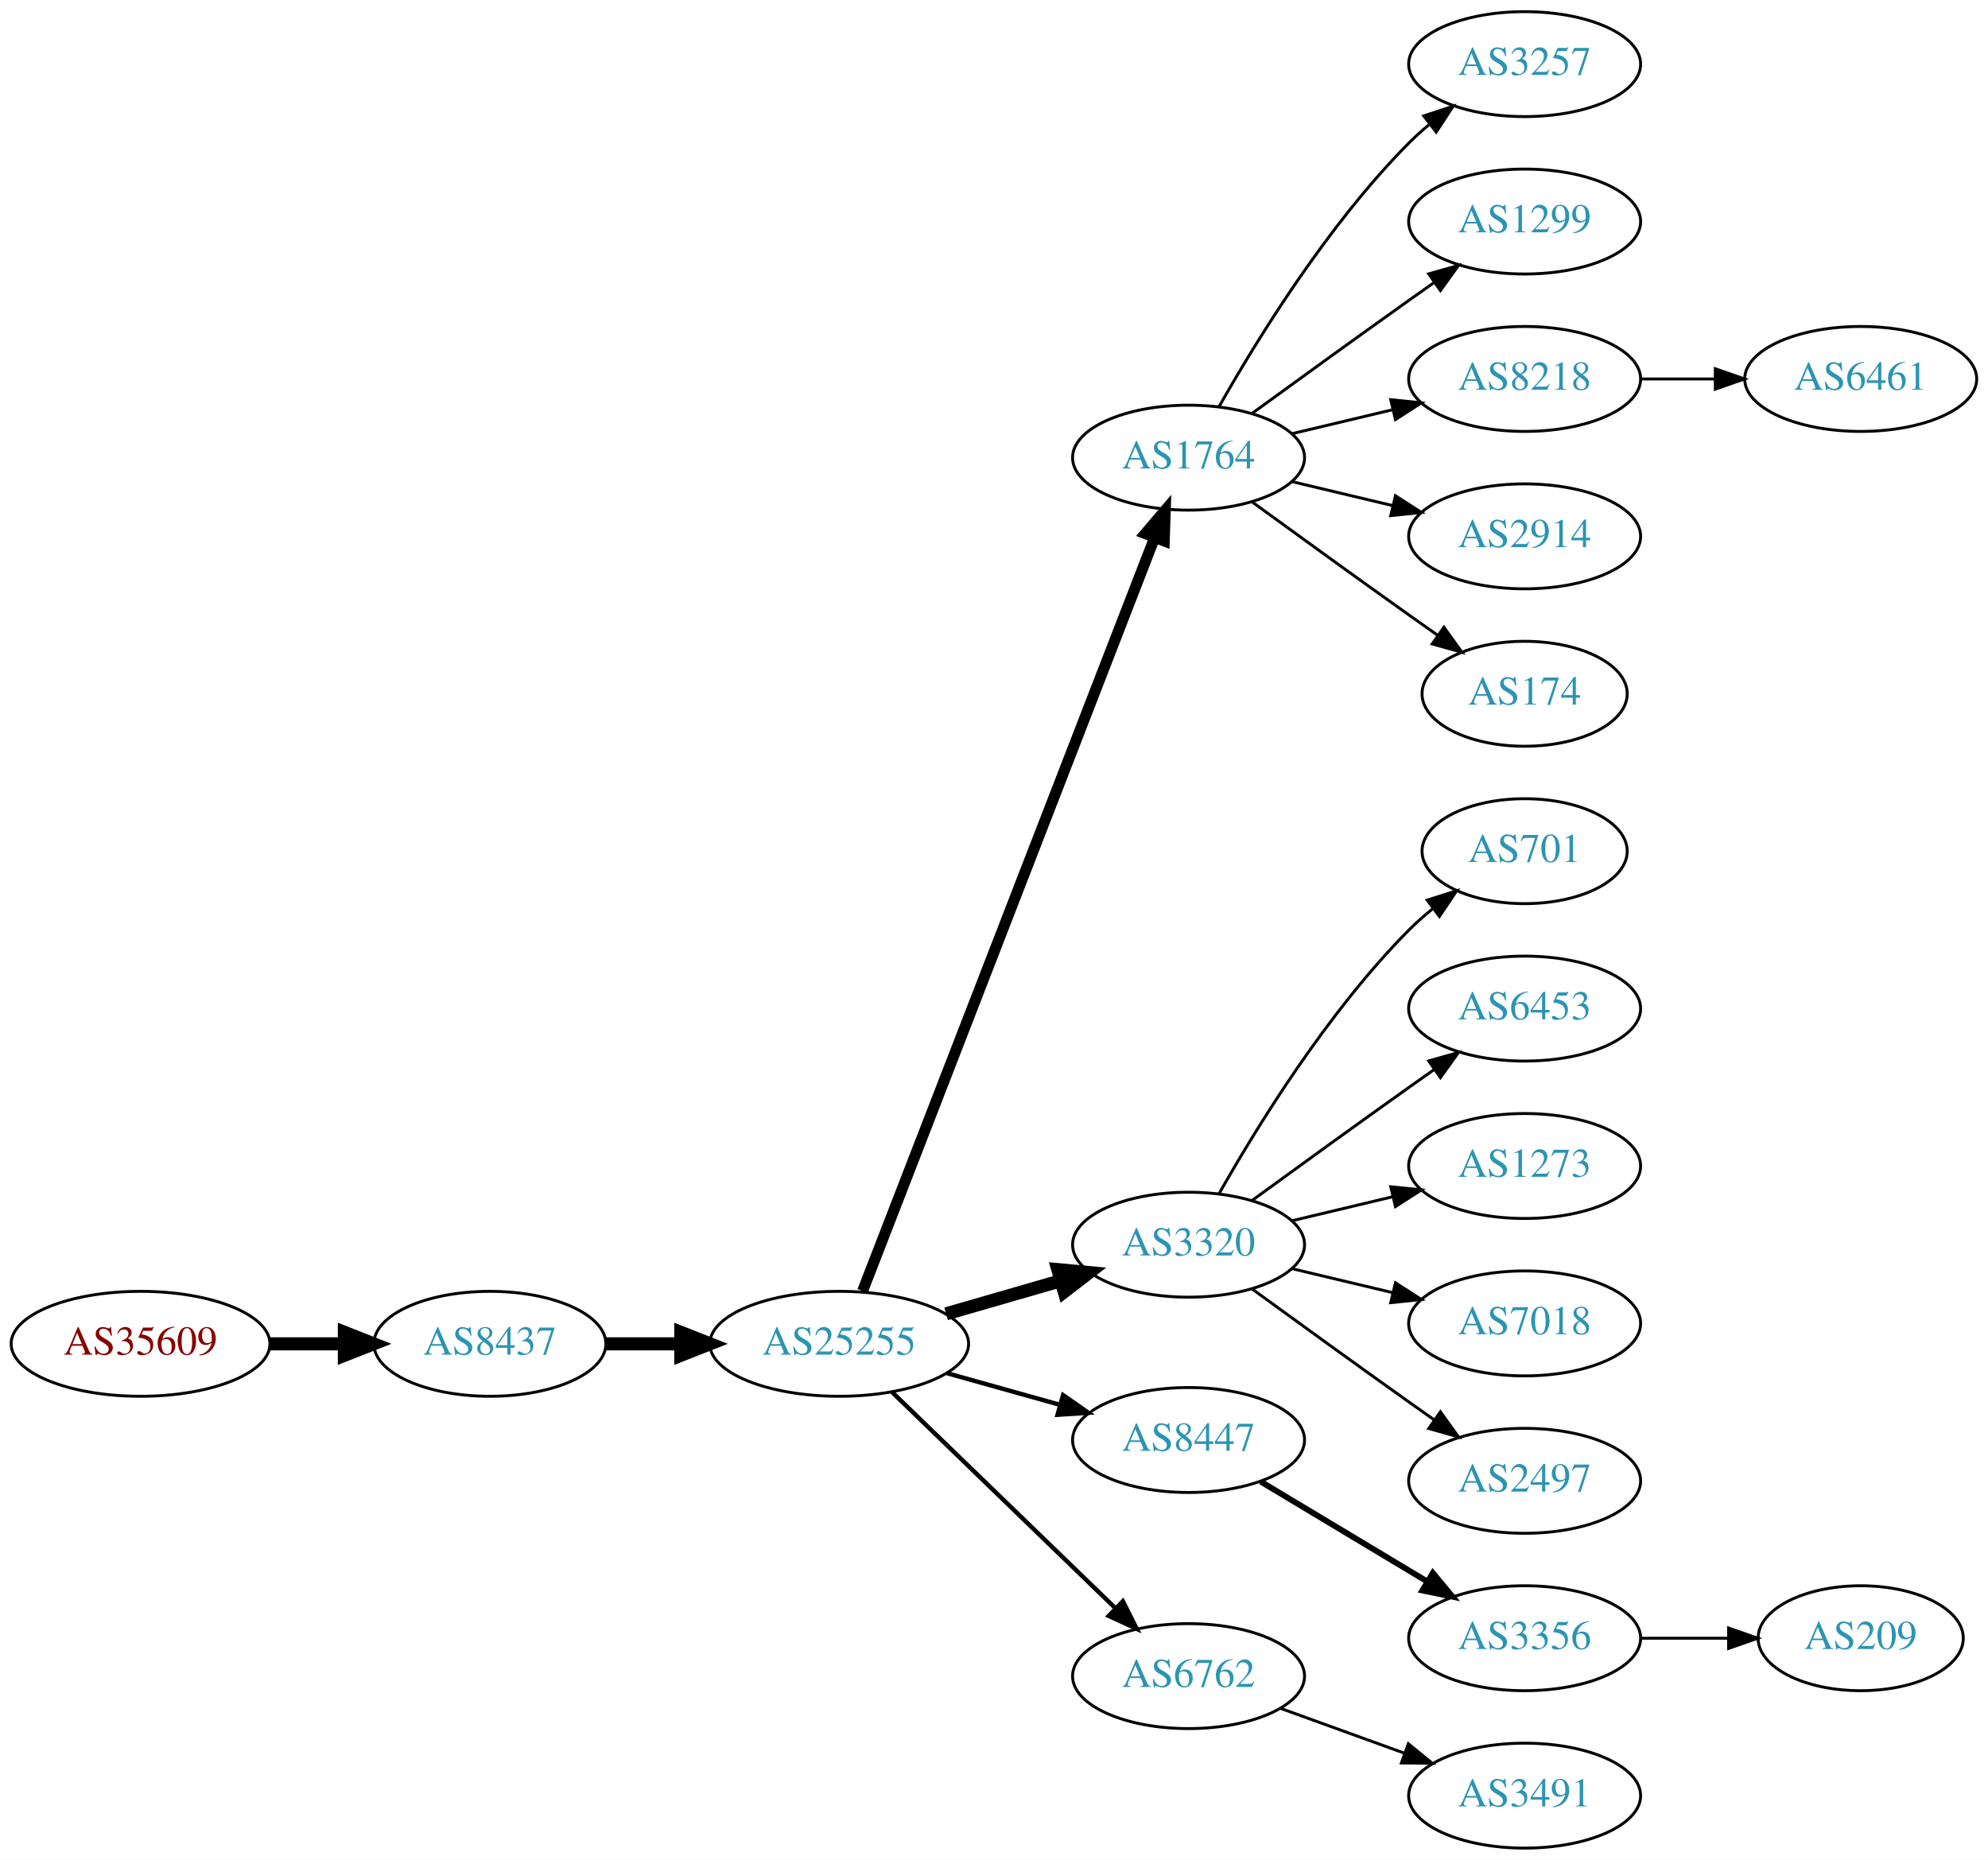
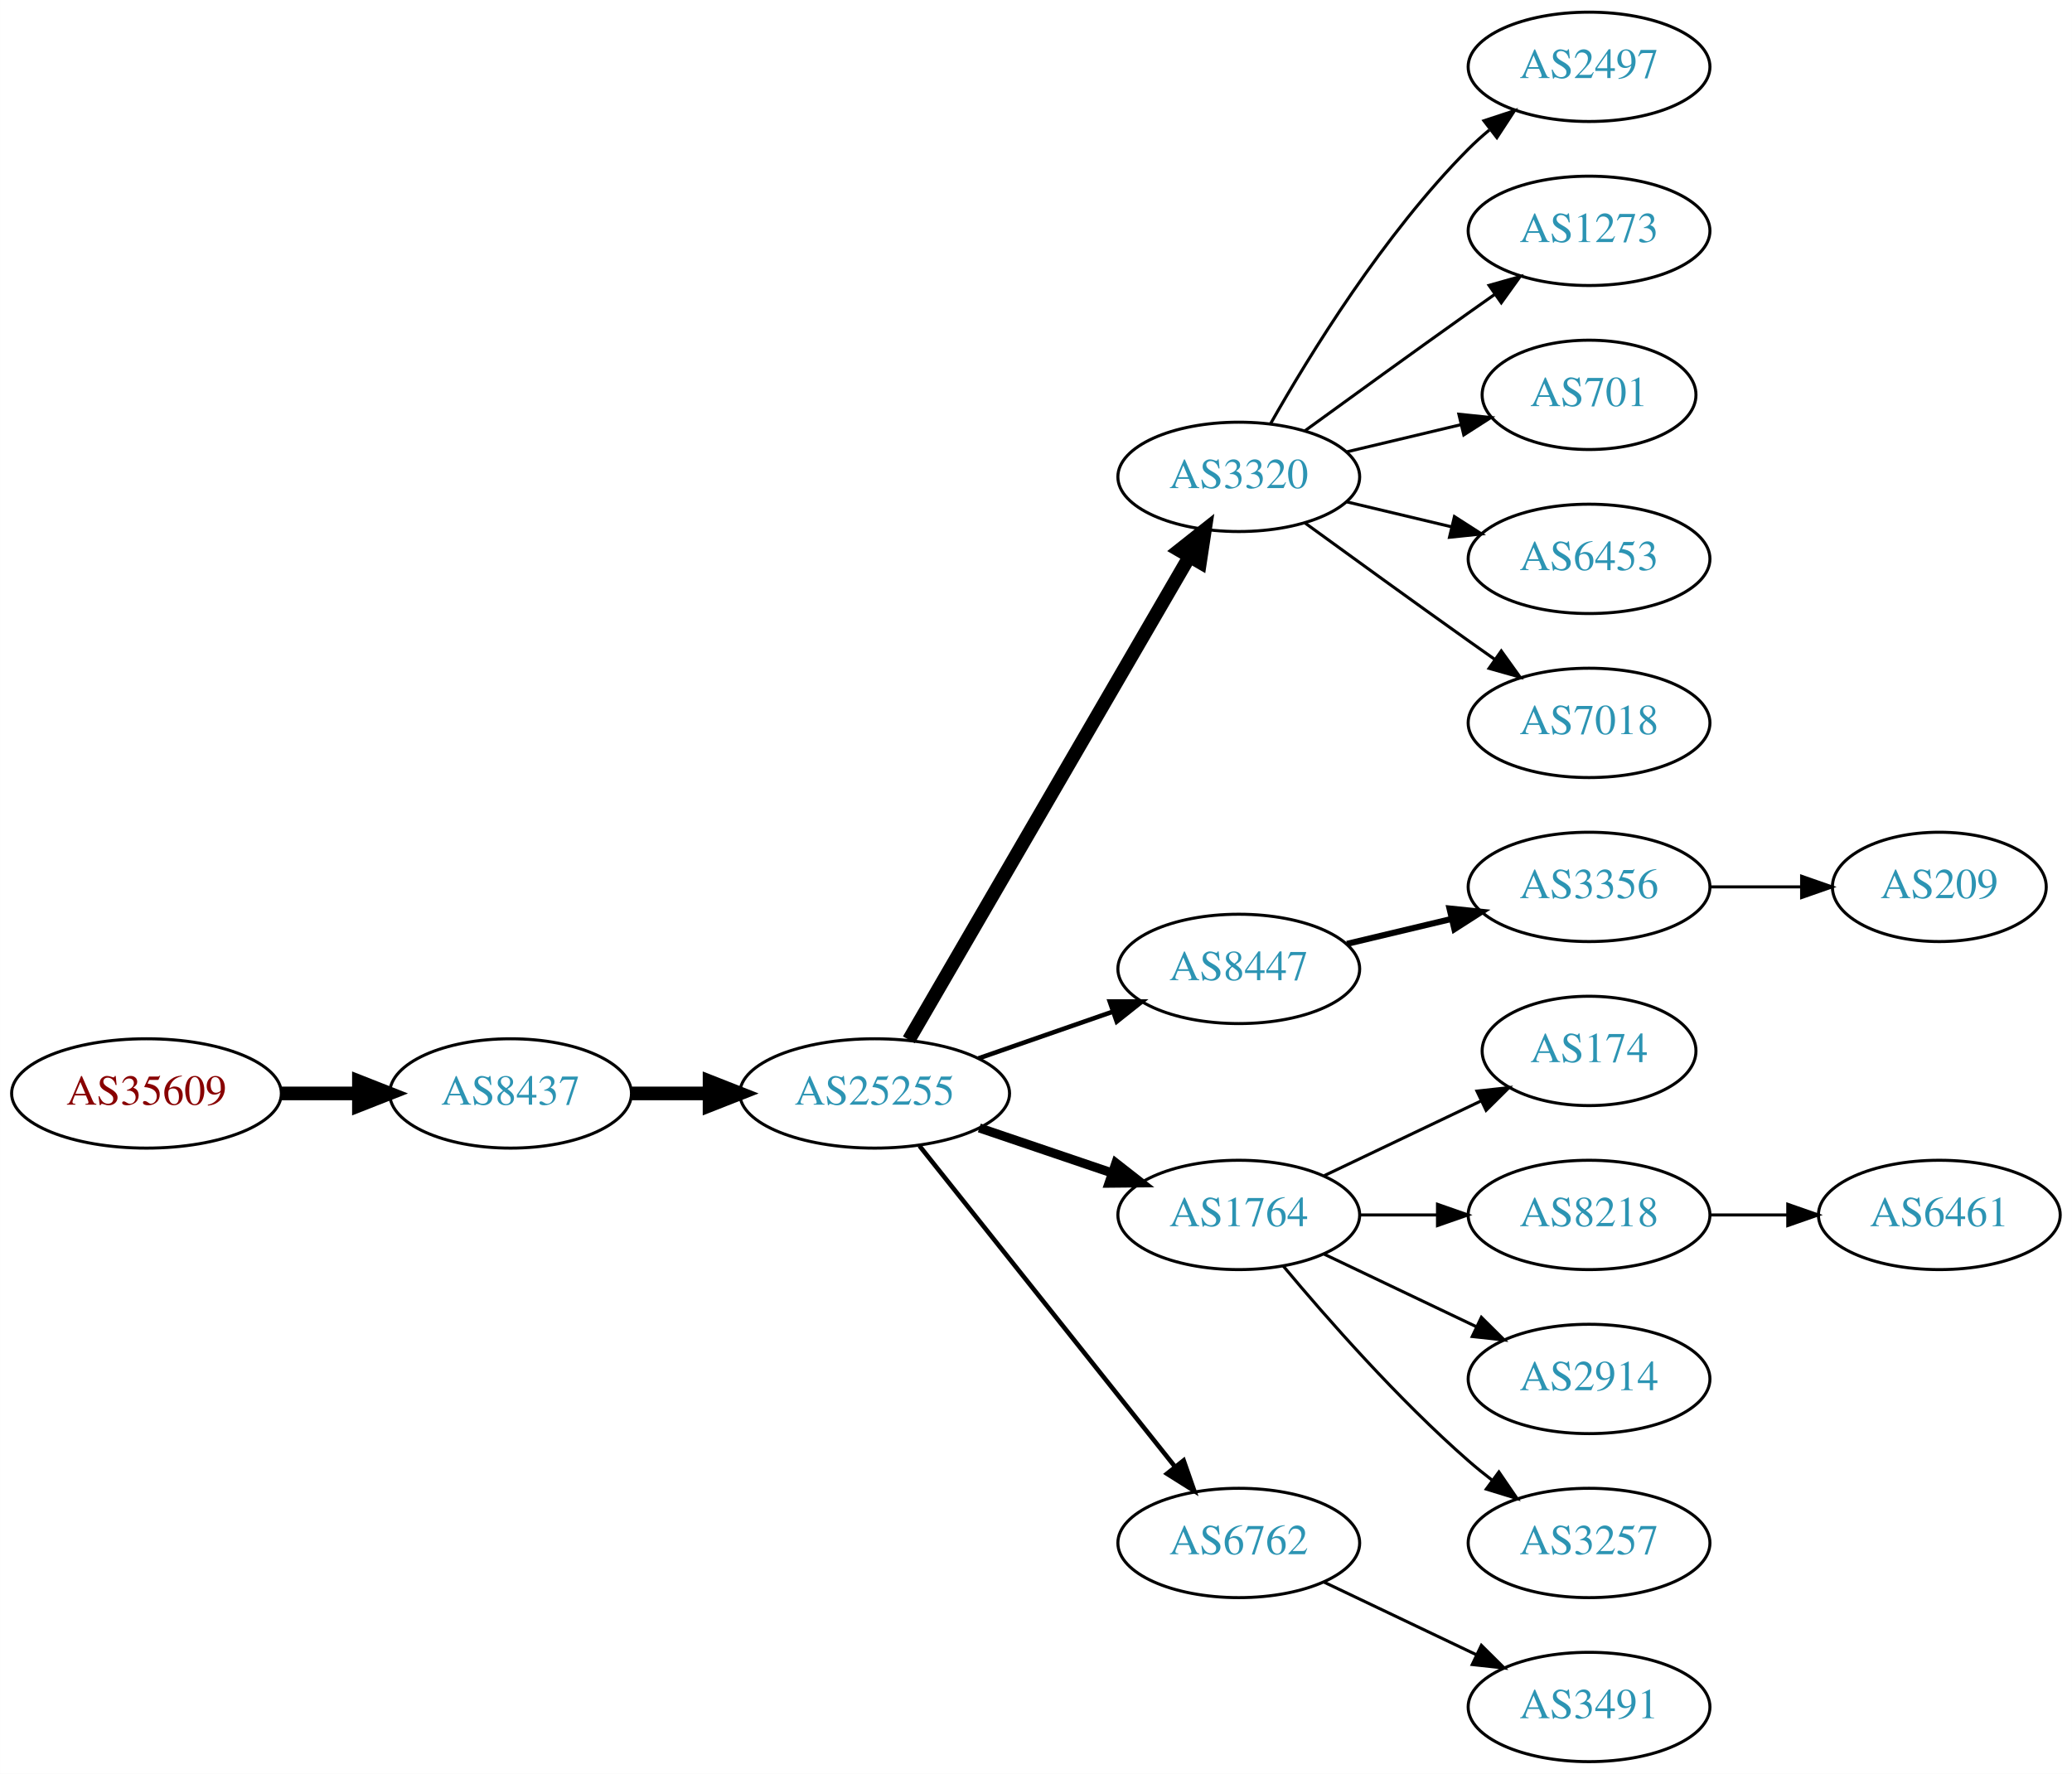
- <svg xmlns="http://www.w3.org/2000/svg" xmlns:xlink="http://www.w3.org/1999/xlink" width="682pt" height="638pt" viewBox="0.00 0.00 681.96 638.00">
-   <g id="graph0" class="graph" transform="scale(1 1) rotate(0) translate(4 634)">
-     <polygon fill="white" stroke="none" points="-4,4 -4,-634 677.956,-634 677.956,4 -4,4" />
+ <svg xmlns="http://www.w3.org/2000/svg" xmlns:xlink="http://www.w3.org/1999/xlink" width="682pt" height="584pt" viewBox="0.00 0.00 681.96 584.00">
+   <g id="graph0" class="graph" transform="scale(1 1) rotate(0) translate(4 580)">
+     <polygon fill="white" stroke="none" points="-4,4 -4,-580 677.956,-580 677.956,4 -4,4" />
    <g id="node1" class="node">
      <g id="a_node1">
        <a xlink:href="/asn/35609" xlink:title="AS35609 ~ Smart Force e.U. [AT]">
-           <ellipse fill="#ffffff" stroke="black" cx="44.196" cy="-173" rx="44.393" ry="18" />
-           <text text-anchor="middle" x="44.196" y="-169.3" font-family="Times,serif" font-size="14.00" fill="#880000">AS35609</text>
+           <ellipse fill="#ffffff" stroke="black" cx="44.196" cy="-220" rx="44.393" ry="18" />
+           <text text-anchor="middle" x="44.196" y="-216.3" font-family="Times,serif" font-size="14.00" fill="#880000">AS35609</text>
        </a>
      </g>
    </g>
    <g id="node2" class="node">
      <g id="a_node2">
        <a xlink:href="/asn/8437" xlink:title="AS8437 ~ Hutchison Drei Austria GmbH [AT]">
-           <ellipse fill="#ffffff" stroke="black" cx="164.039" cy="-173" rx="39.794" ry="18" />
-           <text text-anchor="middle" x="164.039" y="-169.3" font-family="Times,serif" font-size="14.00" fill="#2c94b3">AS8437</text>
+           <ellipse fill="#ffffff" stroke="black" cx="164.039" cy="-220" rx="39.794" ry="18" />
+           <text text-anchor="middle" x="164.039" y="-216.3" font-family="Times,serif" font-size="14.00" fill="#2c94b3">AS8437</text>
        </a>
      </g>
    </g>
    <g id="edge1" class="edge">
-       <path fill="none" stroke="black" stroke-width="4.5" d="M88.407,-173C96.72,-173 105.482,-173 113.965,-173" />
-       <polygon fill="black" stroke="black" stroke-width="4.5" points="114.123,-176.938 124.123,-173 114.123,-169.063 114.123,-176.938" />
+       <path fill="none" stroke="black" stroke-width="4.5" d="M88.407,-220C96.72,-220 105.482,-220 113.965,-220" />
+       <polygon fill="black" stroke="black" stroke-width="4.5" points="114.123,-223.938 124.123,-220 114.123,-216.063 114.123,-223.938" />
    </g>
    <g id="node3" class="node">
      <g id="a_node3">
        <a xlink:href="/asn/25255" xlink:title="AS25255 ~ ==&gt; TELE2 AUSTRIA &lt;== [AT]">
-           <ellipse fill="#ffffff" stroke="black" cx="283.881" cy="-173" rx="44.393" ry="18" />
-           <text text-anchor="middle" x="283.881" y="-169.3" font-family="Times,serif" font-size="14.00" fill="#2c94b3">AS25255</text>
+           <ellipse fill="#ffffff" stroke="black" cx="283.881" cy="-220" rx="44.393" ry="18" />
+           <text text-anchor="middle" x="283.881" y="-216.3" font-family="Times,serif" font-size="14.00" fill="#2c94b3">AS25255</text>
        </a>
      </g>
    </g>
    <g id="edge2" class="edge">
-       <path fill="none" stroke="black" stroke-width="4.5" d="M203.951,-173C212.054,-173 220.729,-173 229.255,-173" />
-       <polygon fill="black" stroke="black" stroke-width="4.5" points="229.533,-176.938 239.533,-173 229.533,-169.063 229.533,-176.938" />
+       <path fill="none" stroke="black" stroke-width="4.5" d="M203.951,-220C212.054,-220 220.729,-220 229.255,-220" />
+       <polygon fill="black" stroke="black" stroke-width="4.5" points="229.533,-223.938 239.533,-220 229.533,-216.063 229.533,-223.938" />
    </g>
    <g id="node4" class="node">
      <g id="a_node4">
-         <a xlink:href="/asn/1764" xlink:title="AS1764 ~ NEXTLAYER-AS [AT]">
-           <ellipse fill="#ffffff" stroke="black" cx="403.724" cy="-477" rx="39.794" ry="18" />
-           <text text-anchor="middle" x="403.724" y="-473.3" font-family="Times,serif" font-size="14.00" fill="#2c94b3">AS1764</text>
+         <a xlink:href="/asn/3320" xlink:title="AS3320 ~ DTAG [DE]">
+           <ellipse fill="#ffffff" stroke="black" cx="403.724" cy="-423" rx="39.794" ry="18" />
+           <text text-anchor="middle" x="403.724" y="-419.3" font-family="Times,serif" font-size="14.00" fill="#2c94b3">AS3320</text>
        </a>
      </g>
    </g>
    <g id="edge3" class="edge">
-       <path fill="none" stroke="black" stroke-width="3.75" d="M291.9,-191.106C311.754,-242.324 368.409,-388.477 392.103,-449.602" />
-       <polygon fill="black" stroke="black" stroke-width="3.75" points="388.864,-450.93 395.742,-458.989 395.391,-448.4 388.864,-450.93" />
+       <path fill="none" stroke="black" stroke-width="4.5" d="M295.133,-237.66C315.905,-273.442 363.053,-354.661 387.455,-396.697" />
+       <polygon fill="black" stroke="black" stroke-width="4.5" points="384.154,-398.854 392.58,-405.526 390.965,-394.9 384.154,-398.854" />
    </g>
    <g id="node5" class="node">
      <g id="a_node5">
-         <a xlink:href="/asn/3320" xlink:title="AS3320 ~ DTAG [DE]">
-           <ellipse fill="#ffffff" stroke="black" cx="403.724" cy="-207" rx="39.794" ry="18" />
-           <text text-anchor="middle" x="403.724" y="-203.3" font-family="Times,serif" font-size="14.00" fill="#2c94b3">AS3320</text>
+         <a xlink:href="/asn/8447" xlink:title="AS8447 ~ A1 Telekom Austria AG [AT]">
+           <ellipse fill="#ffffff" stroke="black" cx="403.724" cy="-261" rx="39.794" ry="18" />
+           <text text-anchor="middle" x="403.724" y="-257.3" font-family="Times,serif" font-size="14.00" fill="#2c94b3">AS8447</text>
        </a>
      </g>
    </g>
    <g id="edge4" class="edge">
-       <path fill="none" stroke="black" stroke-width="4.5" d="M320.558,-183.293C332.974,-186.876 347.029,-190.931 359.96,-194.662" />
-       <polygon fill="black" stroke="black" stroke-width="4.5" points="358.884,-198.449 369.583,-197.438 361.067,-190.883 358.884,-198.449" />
+       <path fill="none" stroke="black" stroke-width="1.5" d="M318.021,-231.53C331.738,-236.302 347.777,-241.883 362.187,-246.896" />
+       <polygon fill="black" stroke="black" stroke-width="1.5" points="361.259,-250.279 371.853,-250.26 363.559,-243.668 361.259,-250.279" />
    </g>
    <g id="node6" class="node">
      <g id="a_node6">
-         <a xlink:href="/asn/8447" xlink:title="AS8447 ~ A1 Telekom Austria AG [AT]">
-           <ellipse fill="#ffffff" stroke="black" cx="403.724" cy="-140" rx="39.794" ry="18" />
-           <text text-anchor="middle" x="403.724" y="-136.3" font-family="Times,serif" font-size="14.00" fill="#2c94b3">AS8447</text>
+         <a xlink:href="/asn/1764" xlink:title="AS1764 ~ NEXTLAYER-AS [AT]">
+           <ellipse fill="#ffffff" stroke="black" cx="403.724" cy="-180" rx="39.794" ry="18" />
+           <text text-anchor="middle" x="403.724" y="-176.3" font-family="Times,serif" font-size="14.00" fill="#2c94b3">AS1764</text>
        </a>
      </g>
    </g>
    <g id="edge5" class="edge">
-       <path fill="none" stroke="black" stroke-width="1.5" d="M320.878,-162.92C333.055,-159.51 346.78,-155.666 359.462,-152.115" />
-       <polygon fill="black" stroke="black" stroke-width="1.5" points="360.673,-155.41 369.359,-149.343 358.785,-148.67 360.673,-155.41" />
+       <path fill="none" stroke="black" stroke-width="3" d="M318.335,-208.645C331.936,-204.028 347.778,-198.651 362.039,-193.81" />
+       <polygon fill="black" stroke="black" stroke-width="3" points="363.268,-197.089 371.613,-190.56 361.018,-190.46 363.268,-197.089" />
    </g>
    <g id="node7" class="node">
      <g id="a_node7">
        <a xlink:href="/asn/6762" xlink:title="AS6762 ~ TELECOM ITALIA SPARKLE S.p.A. [IT]">
-           <ellipse fill="#ffffff" stroke="black" cx="403.724" cy="-59" rx="39.794" ry="18" />
-           <text text-anchor="middle" x="403.724" y="-55.3" font-family="Times,serif" font-size="14.00" fill="#2c94b3">AS6762</text>
+           <ellipse fill="#ffffff" stroke="black" cx="403.724" cy="-72" rx="39.794" ry="18" />
+           <text text-anchor="middle" x="403.724" y="-68.3" font-family="Times,serif" font-size="14.00" fill="#2c94b3">AS6762</text>
        </a>
      </g>
    </g>
    <g id="edge6" class="edge">
-       <path fill="none" stroke="black" stroke-width="1.5" d="M302.017,-156.423C322.204,-136.894 355.875,-104.321 378.671,-82.269" />
-       <polygon fill="black" stroke="black" stroke-width="1.5" points="381.196,-84.696 385.949,-75.228 376.328,-79.665 381.196,-84.696" />
+       <path fill="none" stroke="black" stroke-width="1.5" d="M298.63,-202.733C319.386,-176.666 358.831,-127.126 382.755,-97.079" />
+       <polygon fill="black" stroke="black" stroke-width="1.5" points="385.572,-99.16 389.063,-89.157 380.096,-94.8 385.572,-99.16" />
    </g>
    <g id="node8" class="node">
      <g id="a_node8">
-         <a xlink:href="/asn/3257" xlink:title="AS3257 ~ GTT [DE]">
-           <ellipse fill="#ffffff" stroke="black" cx="519.017" cy="-612" rx="39.794" ry="18" />
-           <text text-anchor="middle" x="519.017" y="-608.3" font-family="Times,serif" font-size="14.00" fill="#2c94b3">AS3257</text>
+         <a xlink:href="/asn/2497" xlink:title="AS2497 ~ Internet Initiative Japan Inc. [JP]">
+           <ellipse fill="#ffffff" stroke="black" cx="519.017" cy="-558" rx="39.794" ry="18" />
+           <text text-anchor="middle" x="519.017" y="-554.3" font-family="Times,serif" font-size="14.00" fill="#2c94b3">AS2497</text>
        </a>
      </g>
    </g>
    <g id="edge7" class="edge">
-       <path fill="none" stroke="black" d="M414.184,-494.49C426.965,-517.096 451.398,-556.886 479.37,-585 481.481,-587.121 483.777,-589.188 486.163,-591.171" />
-       <polygon fill="black" stroke="black" points="484.415,-594.242 494.478,-597.556 488.678,-588.69 484.415,-594.242" />
+       <path fill="none" stroke="black" d="M414.184,-440.49C426.965,-463.096 451.398,-502.886 479.37,-531 481.481,-533.121 483.777,-535.188 486.163,-537.171" />
+       <polygon fill="black" stroke="black" points="484.415,-540.242 494.478,-543.556 488.678,-534.69 484.415,-540.242" />
    </g>
    <g id="node9" class="node">
      <g id="a_node9">
-         <a xlink:href="/asn/1299" xlink:title="AS1299 ~ Telia Carrier [EU]">
-           <ellipse fill="#ffffff" stroke="black" cx="519.017" cy="-558" rx="39.794" ry="18" />
-           <text text-anchor="middle" x="519.017" y="-554.3" font-family="Times,serif" font-size="14.00" fill="#2c94b3">AS1299</text>
+         <a xlink:href="/asn/1273" xlink:title="AS1273 ~ Vodafone Group PLC [EU]">
+           <ellipse fill="#ffffff" stroke="black" cx="519.017" cy="-504" rx="39.794" ry="18" />
+           <text text-anchor="middle" x="519.017" y="-500.3" font-family="Times,serif" font-size="14.00" fill="#2c94b3">AS1273</text>
        </a>
      </g>
    </g>
    <g id="edge8" class="edge">
-       <path fill="none" stroke="black" d="M425.572,-492.222C440.506,-503.091 461.12,-518.025 479.37,-531 482.191,-533.005 485.134,-535.085 488.082,-537.159" />
-       <polygon fill="black" stroke="black" points="486.109,-540.05 496.306,-542.926 490.128,-534.319 486.109,-540.05" />
+       <path fill="none" stroke="black" d="M425.572,-438.222C440.506,-449.091 461.12,-464.025 479.37,-477 482.191,-479.005 485.134,-481.085 488.082,-483.159" />
+       <polygon fill="black" stroke="black" points="486.109,-486.05 496.306,-488.926 490.128,-480.319 486.109,-486.05" />
    </g>
    <g id="node10" class="node">
      <g id="a_node10">
-         <a xlink:href="/asn/8218" xlink:title="AS8218 ~ legacy Neotelecoms [FR]">
-           <ellipse fill="#ffffff" stroke="black" cx="519.017" cy="-504" rx="39.794" ry="18" />
-           <text text-anchor="middle" x="519.017" y="-500.3" font-family="Times,serif" font-size="14.00" fill="#2c94b3">AS8218</text>
+         <a xlink:href="/asn/701" xlink:title="AS701 ~ UUNET [US]">
+           <ellipse fill="#ffffff" stroke="black" cx="519.017" cy="-450" rx="35.194" ry="18" />
+           <text text-anchor="middle" x="519.017" y="-446.3" font-family="Times,serif" font-size="14.00" fill="#2c94b3">AS701</text>
        </a>
      </g>
    </g>
    <g id="edge9" class="edge">
-       <path fill="none" stroke="black" d="M439.331,-485.248C450.202,-487.838 462.357,-490.735 473.799,-493.462" />
-       <polygon fill="black" stroke="black" points="473.082,-496.889 483.621,-495.803 474.705,-490.08 473.082,-496.889" />
+       <path fill="none" stroke="black" d="M439.331,-431.248C451.125,-434.058 464.43,-437.229 476.698,-440.153" />
+       <polygon fill="black" stroke="black" points="476.164,-443.624 486.703,-442.537 477.787,-436.814 476.164,-443.624" />
    </g>
    <g id="node11" class="node">
      <g id="a_node11">
-         <a xlink:href="/asn/2914" xlink:title="AS2914 ~ NTT America, Inc. [US]">
-           <ellipse fill="#ffffff" stroke="black" cx="519.017" cy="-450" rx="39.794" ry="18" />
-           <text text-anchor="middle" x="519.017" y="-446.3" font-family="Times,serif" font-size="14.00" fill="#2c94b3">AS2914</text>
+         <a xlink:href="/asn/6453" xlink:title="AS6453 ~ TATA COMMUNICATIONS (AMERICA) INC [US]">
+           <ellipse fill="#ffffff" stroke="black" cx="519.017" cy="-396" rx="39.794" ry="18" />
+           <text text-anchor="middle" x="519.017" y="-392.3" font-family="Times,serif" font-size="14.00" fill="#2c94b3">AS6453</text>
        </a>
      </g>
    </g>
    <g id="edge10" class="edge">
-       <path fill="none" stroke="black" d="M439.331,-468.752C450.202,-466.162 462.357,-463.265 473.799,-460.538" />
-       <polygon fill="black" stroke="black" points="474.705,-463.92 483.621,-458.197 473.082,-457.111 474.705,-463.92" />
+       <path fill="none" stroke="black" d="M439.331,-414.752C450.202,-412.162 462.357,-409.265 473.799,-406.538" />
+       <polygon fill="black" stroke="black" points="474.705,-409.92 483.621,-404.197 473.082,-403.111 474.705,-409.92" />
    </g>
    <g id="node12" class="node">
      <g id="a_node12">
-         <a xlink:href="/asn/174" xlink:title="AS174 ~ Cogent Communications [US]">
-           <ellipse fill="#ffffff" stroke="black" cx="519.017" cy="-396" rx="35.194" ry="18" />
-           <text text-anchor="middle" x="519.017" y="-392.3" font-family="Times,serif" font-size="14.00" fill="#2c94b3">AS174</text>
+         <a xlink:href="/asn/7018" xlink:title="AS7018 ~ AT&amp;T Services, Inc. [US]">
+           <ellipse fill="#ffffff" stroke="black" cx="519.017" cy="-342" rx="39.794" ry="18" />
+           <text text-anchor="middle" x="519.017" y="-338.3" font-family="Times,serif" font-size="14.00" fill="#2c94b3">AS7018</text>
        </a>
      </g>
    </g>
    <g id="edge11" class="edge">
-       <path fill="none" stroke="black" d="M425.572,-461.778C440.506,-450.909 461.12,-435.975 479.37,-423 482.581,-420.718 485.95,-418.339 489.304,-415.982" />
-       <polygon fill="black" stroke="black" points="491.332,-418.834 497.515,-410.23 487.316,-413.101 491.332,-418.834" />
+       <path fill="none" stroke="black" d="M425.572,-407.778C440.506,-396.909 461.12,-381.975 479.37,-369 482.191,-366.995 485.134,-364.915 488.082,-362.841" />
+       <polygon fill="black" stroke="black" points="490.128,-365.681 496.306,-357.074 486.109,-359.95 490.128,-365.681" />
    </g>
    <g id="node13" class="node">
      <g id="a_node13">
-         <a xlink:href="/asn/701" xlink:title="AS701 ~ UUNET [US]">
-           <ellipse fill="#ffffff" stroke="black" cx="519.017" cy="-342" rx="35.194" ry="18" />
-           <text text-anchor="middle" x="519.017" y="-338.3" font-family="Times,serif" font-size="14.00" fill="#2c94b3">AS701</text>
+         <a xlink:href="/asn/3356" xlink:title="AS3356 ~ Level 3 Parent, LLC [US]">
+           <ellipse fill="#ffffff" stroke="black" cx="519.017" cy="-288" rx="39.794" ry="18" />
+           <text text-anchor="middle" x="519.017" y="-284.3" font-family="Times,serif" font-size="14.00" fill="#2c94b3">AS3356</text>
        </a>
      </g>
    </g>
    <g id="edge12" class="edge">
-       <path fill="none" stroke="black" d="M414.184,-224.49C426.965,-247.096 451.398,-286.886 479.37,-315 481.871,-317.513 484.631,-319.949 487.492,-322.261" />
-       <polygon fill="black" stroke="black" points="485.591,-325.21 495.689,-328.413 489.793,-319.611 485.591,-325.21" />
+       <path fill="none" stroke="black" stroke-width="2" d="M439.331,-269.248C450.202,-271.838 462.357,-274.735 473.799,-277.462" />
+       <polygon fill="black" stroke="black" stroke-width="2" points="473.082,-280.889 483.621,-279.803 474.705,-274.08 473.082,-280.889" />
    </g>
    <g id="node14" class="node">
      <g id="a_node14">
-         <a xlink:href="/asn/6453" xlink:title="AS6453 ~ TATA COMMUNICATIONS (AMERICA) INC [US]">
-           <ellipse fill="#ffffff" stroke="black" cx="519.017" cy="-288" rx="39.794" ry="18" />
-           <text text-anchor="middle" x="519.017" y="-284.3" font-family="Times,serif" font-size="14.00" fill="#2c94b3">AS6453</text>
+         <a xlink:href="/asn/174" xlink:title="AS174 ~ Cogent Communications [US]">
+           <ellipse fill="#ffffff" stroke="black" cx="519.017" cy="-234" rx="35.194" ry="18" />
+           <text text-anchor="middle" x="519.017" y="-230.3" font-family="Times,serif" font-size="14.00" fill="#2c94b3">AS174</text>
        </a>
      </g>
    </g>
    <g id="edge13" class="edge">
-       <path fill="none" stroke="black" d="M425.572,-222.222C440.506,-233.091 461.12,-248.025 479.37,-261 482.191,-263.005 485.134,-265.085 488.082,-267.159" />
-       <polygon fill="black" stroke="black" points="486.109,-270.05 496.306,-272.926 490.128,-264.319 486.109,-270.05" />
+       <path fill="none" stroke="black" d="M431.86,-192.934C447.292,-200.29 466.778,-209.577 483.313,-217.459" />
+       <polygon fill="black" stroke="black" points="482.121,-220.768 492.654,-221.911 485.133,-214.449 482.121,-220.768" />
    </g>
    <g id="node15" class="node">
      <g id="a_node15">
-         <a xlink:href="/asn/1273" xlink:title="AS1273 ~ Vodafone Group PLC [EU]">
-           <ellipse fill="#ffffff" stroke="black" cx="519.017" cy="-234" rx="39.794" ry="18" />
-           <text text-anchor="middle" x="519.017" y="-230.3" font-family="Times,serif" font-size="14.00" fill="#2c94b3">AS1273</text>
+         <a xlink:href="/asn/8218" xlink:title="AS8218 ~ legacy Neotelecoms [FR]">
+           <ellipse fill="#ffffff" stroke="black" cx="519.017" cy="-180" rx="39.794" ry="18" />
+           <text text-anchor="middle" x="519.017" y="-176.3" font-family="Times,serif" font-size="14.00" fill="#2c94b3">AS8218</text>
        </a>
      </g>
    </g>
    <g id="edge14" class="edge">
-       <path fill="none" stroke="black" d="M439.331,-215.248C450.202,-217.838 462.357,-220.735 473.799,-223.462" />
-       <polygon fill="black" stroke="black" points="473.082,-226.889 483.621,-225.803 474.705,-220.08 473.082,-226.889" />
+       <path fill="none" stroke="black" d="M443.396,-180C451.599,-180 460.363,-180 468.895,-180" />
+       <polygon fill="black" stroke="black" points="469.134,-183.5 479.134,-180 469.134,-176.5 469.134,-183.5" />
    </g>
    <g id="node16" class="node">
      <g id="a_node16">
-         <a xlink:href="/asn/7018" xlink:title="AS7018 ~ AT&amp;T Services, Inc. [US]">
-           <ellipse fill="#ffffff" stroke="black" cx="519.017" cy="-180" rx="39.794" ry="18" />
-           <text text-anchor="middle" x="519.017" y="-176.3" font-family="Times,serif" font-size="14.00" fill="#2c94b3">AS7018</text>
+         <a xlink:href="/asn/2914" xlink:title="AS2914 ~ NTT America, Inc. [US]">
+           <ellipse fill="#ffffff" stroke="black" cx="519.017" cy="-126" rx="39.794" ry="18" />
+           <text text-anchor="middle" x="519.017" y="-122.3" font-family="Times,serif" font-size="14.00" fill="#2c94b3">AS2914</text>
        </a>
      </g>
    </g>
    <g id="edge15" class="edge">
-       <path fill="none" stroke="black" d="M439.331,-198.752C450.202,-196.162 462.357,-193.265 473.799,-190.538" />
-       <polygon fill="black" stroke="black" points="474.705,-193.92 483.621,-188.197 473.082,-187.111 474.705,-193.92" />
+       <path fill="none" stroke="black" d="M431.86,-167.066C446.854,-159.919 465.675,-150.948 481.898,-143.215" />
+       <polygon fill="black" stroke="black" points="483.581,-146.291 491.102,-138.829 480.569,-139.972 483.581,-146.291" />
    </g>
    <g id="node17" class="node">
      <g id="a_node17">
-         <a xlink:href="/asn/2497" xlink:title="AS2497 ~ Internet Initiative Japan Inc. [JP]">
-           <ellipse fill="#ffffff" stroke="black" cx="519.017" cy="-126" rx="39.794" ry="18" />
-           <text text-anchor="middle" x="519.017" y="-122.3" font-family="Times,serif" font-size="14.00" fill="#2c94b3">AS2497</text>
+         <a xlink:href="/asn/3257" xlink:title="AS3257 ~ GTT [DE]">
+           <ellipse fill="#ffffff" stroke="black" cx="519.017" cy="-72" rx="39.794" ry="18" />
+           <text text-anchor="middle" x="519.017" y="-68.3" font-family="Times,serif" font-size="14.00" fill="#2c94b3">AS3257</text>
        </a>
      </g>
    </g>
    <g id="edge16" class="edge">
-       <path fill="none" stroke="black" d="M425.572,-191.778C440.506,-180.909 461.12,-165.975 479.37,-153 482.191,-150.995 485.134,-148.915 488.082,-146.841" />
-       <polygon fill="black" stroke="black" points="490.128,-149.681 496.306,-141.074 486.109,-143.95 490.128,-149.681" />
+       <path fill="none" stroke="black" d="M418.354,-163.183C432.636,-146.071 456.183,-119.255 479.37,-99 481.836,-96.846 484.475,-94.706 487.172,-92.628" />
+       <polygon fill="black" stroke="black" points="489.345,-95.375 495.326,-86.63 485.197,-89.736 489.345,-95.375" />
    </g>
    <g id="node19" class="node">
      <g id="a_node19">
-         <a xlink:href="/asn/3356" xlink:title="AS3356 ~ Level 3 Parent, LLC [US]">
-           <ellipse fill="#ffffff" stroke="black" cx="519.017" cy="-72" rx="39.794" ry="18" />
-           <text text-anchor="middle" x="519.017" y="-68.3" font-family="Times,serif" font-size="14.00" fill="#2c94b3">AS3356</text>
-         </a>
-       </g>
-     </g>
-     <g id="edge18" class="edge">
-       <path fill="none" stroke="black" stroke-width="2" d="M428.474,-125.745C445.09,-115.771 467.486,-102.329 485.723,-91.383" />
-       <polygon fill="black" stroke="black" stroke-width="2" points="487.525,-94.384 494.298,-86.236 483.923,-88.382 487.525,-94.384" />
-     </g>
-     <g id="node20" class="node">
-       <g id="a_node20">
        <a xlink:href="/asn/3491" xlink:title="AS3491 ~ PCCW Global, Inc. [US]">
          <ellipse fill="#ffffff" stroke="black" cx="519.017" cy="-18" rx="39.794" ry="18" />
          <text text-anchor="middle" x="519.017" y="-14.3" font-family="Times,serif" font-size="14.00" fill="#2c94b3">AS3491</text>
        </a>
      </g>
    </g>
+     <g id="edge18" class="edge">
+       <path fill="none" stroke="black" d="M431.86,-59.066C446.854,-51.919 465.675,-42.948 481.898,-35.215" />
+       <polygon fill="black" stroke="black" points="483.581,-38.291 491.102,-30.829 480.569,-31.972 483.581,-38.291" />
+     </g>
+     <g id="node20" class="node">
+       <g id="a_node20">
+         <a xlink:href="/asn/209" xlink:title="AS209 ~ CenturyLink Communications, LLC [US]">
+           <ellipse fill="#ffffff" stroke="black" cx="634.31" cy="-288" rx="35.194" ry="18" />
+           <text text-anchor="middle" x="634.31" y="-284.3" font-family="Times,serif" font-size="14.00" fill="#2c94b3">AS209</text>
+         </a>
+       </g>
+     </g>
    <g id="edge19" class="edge">
-       <path fill="none" stroke="black" d="M435.382,-47.905C448.355,-43.21 463.648,-37.676 477.529,-32.652" />
-       <polygon fill="black" stroke="black" points="479.121,-35.798 487.334,-29.104 476.739,-29.216 479.121,-35.798" />
+       <path fill="none" stroke="black" d="M558.689,-288C568.394,-288 578.885,-288 588.848,-288" />
+       <polygon fill="black" stroke="black" points="588.984,-291.5 598.984,-288 588.984,-284.5 588.984,-291.5" />
    </g>
    <g id="node18" class="node">
      <g id="a_node18">
        <a xlink:href="/asn/6461" xlink:title="AS6461 ~ Zayo Bandwidth [US]">
-           <ellipse fill="#ffffff" stroke="black" cx="634.31" cy="-504" rx="39.794" ry="18" />
-           <text text-anchor="middle" x="634.31" y="-500.3" font-family="Times,serif" font-size="14.00" fill="#2c94b3">AS6461</text>
+           <ellipse fill="#ffffff" stroke="black" cx="634.31" cy="-180" rx="39.794" ry="18" />
+           <text text-anchor="middle" x="634.31" y="-176.3" font-family="Times,serif" font-size="14.00" fill="#2c94b3">AS6461</text>
        </a>
      </g>
    </g>
    <g id="edge17" class="edge">
-       <path fill="none" stroke="black" d="M558.689,-504C566.892,-504 575.656,-504 584.188,-504" />
-       <polygon fill="black" stroke="black" points="584.427,-507.5 594.427,-504 584.427,-500.5 584.427,-507.5" />
-     </g>
-     <g id="node21" class="node">
-       <g id="a_node21">
-         <a xlink:href="/asn/209" xlink:title="AS209 ~ CenturyLink Communications, LLC [US]">
-           <ellipse fill="#ffffff" stroke="black" cx="634.31" cy="-72" rx="35.194" ry="18" />
-           <text text-anchor="middle" x="634.31" y="-68.3" font-family="Times,serif" font-size="14.00" fill="#2c94b3">AS209</text>
-         </a>
-       </g>
-     </g>
-     <g id="edge20" class="edge">
-       <path fill="none" stroke="black" d="M558.689,-72C568.394,-72 578.885,-72 588.848,-72" />
-       <polygon fill="black" stroke="black" points="588.984,-75.5 598.984,-72 588.984,-68.5 588.984,-75.5" />
+       <path fill="none" stroke="black" d="M558.689,-180C566.892,-180 575.656,-180 584.188,-180" />
+       <polygon fill="black" stroke="black" points="584.427,-183.5 594.427,-180 584.427,-176.5 584.427,-183.5" />
    </g>
  </g>
</svg>
